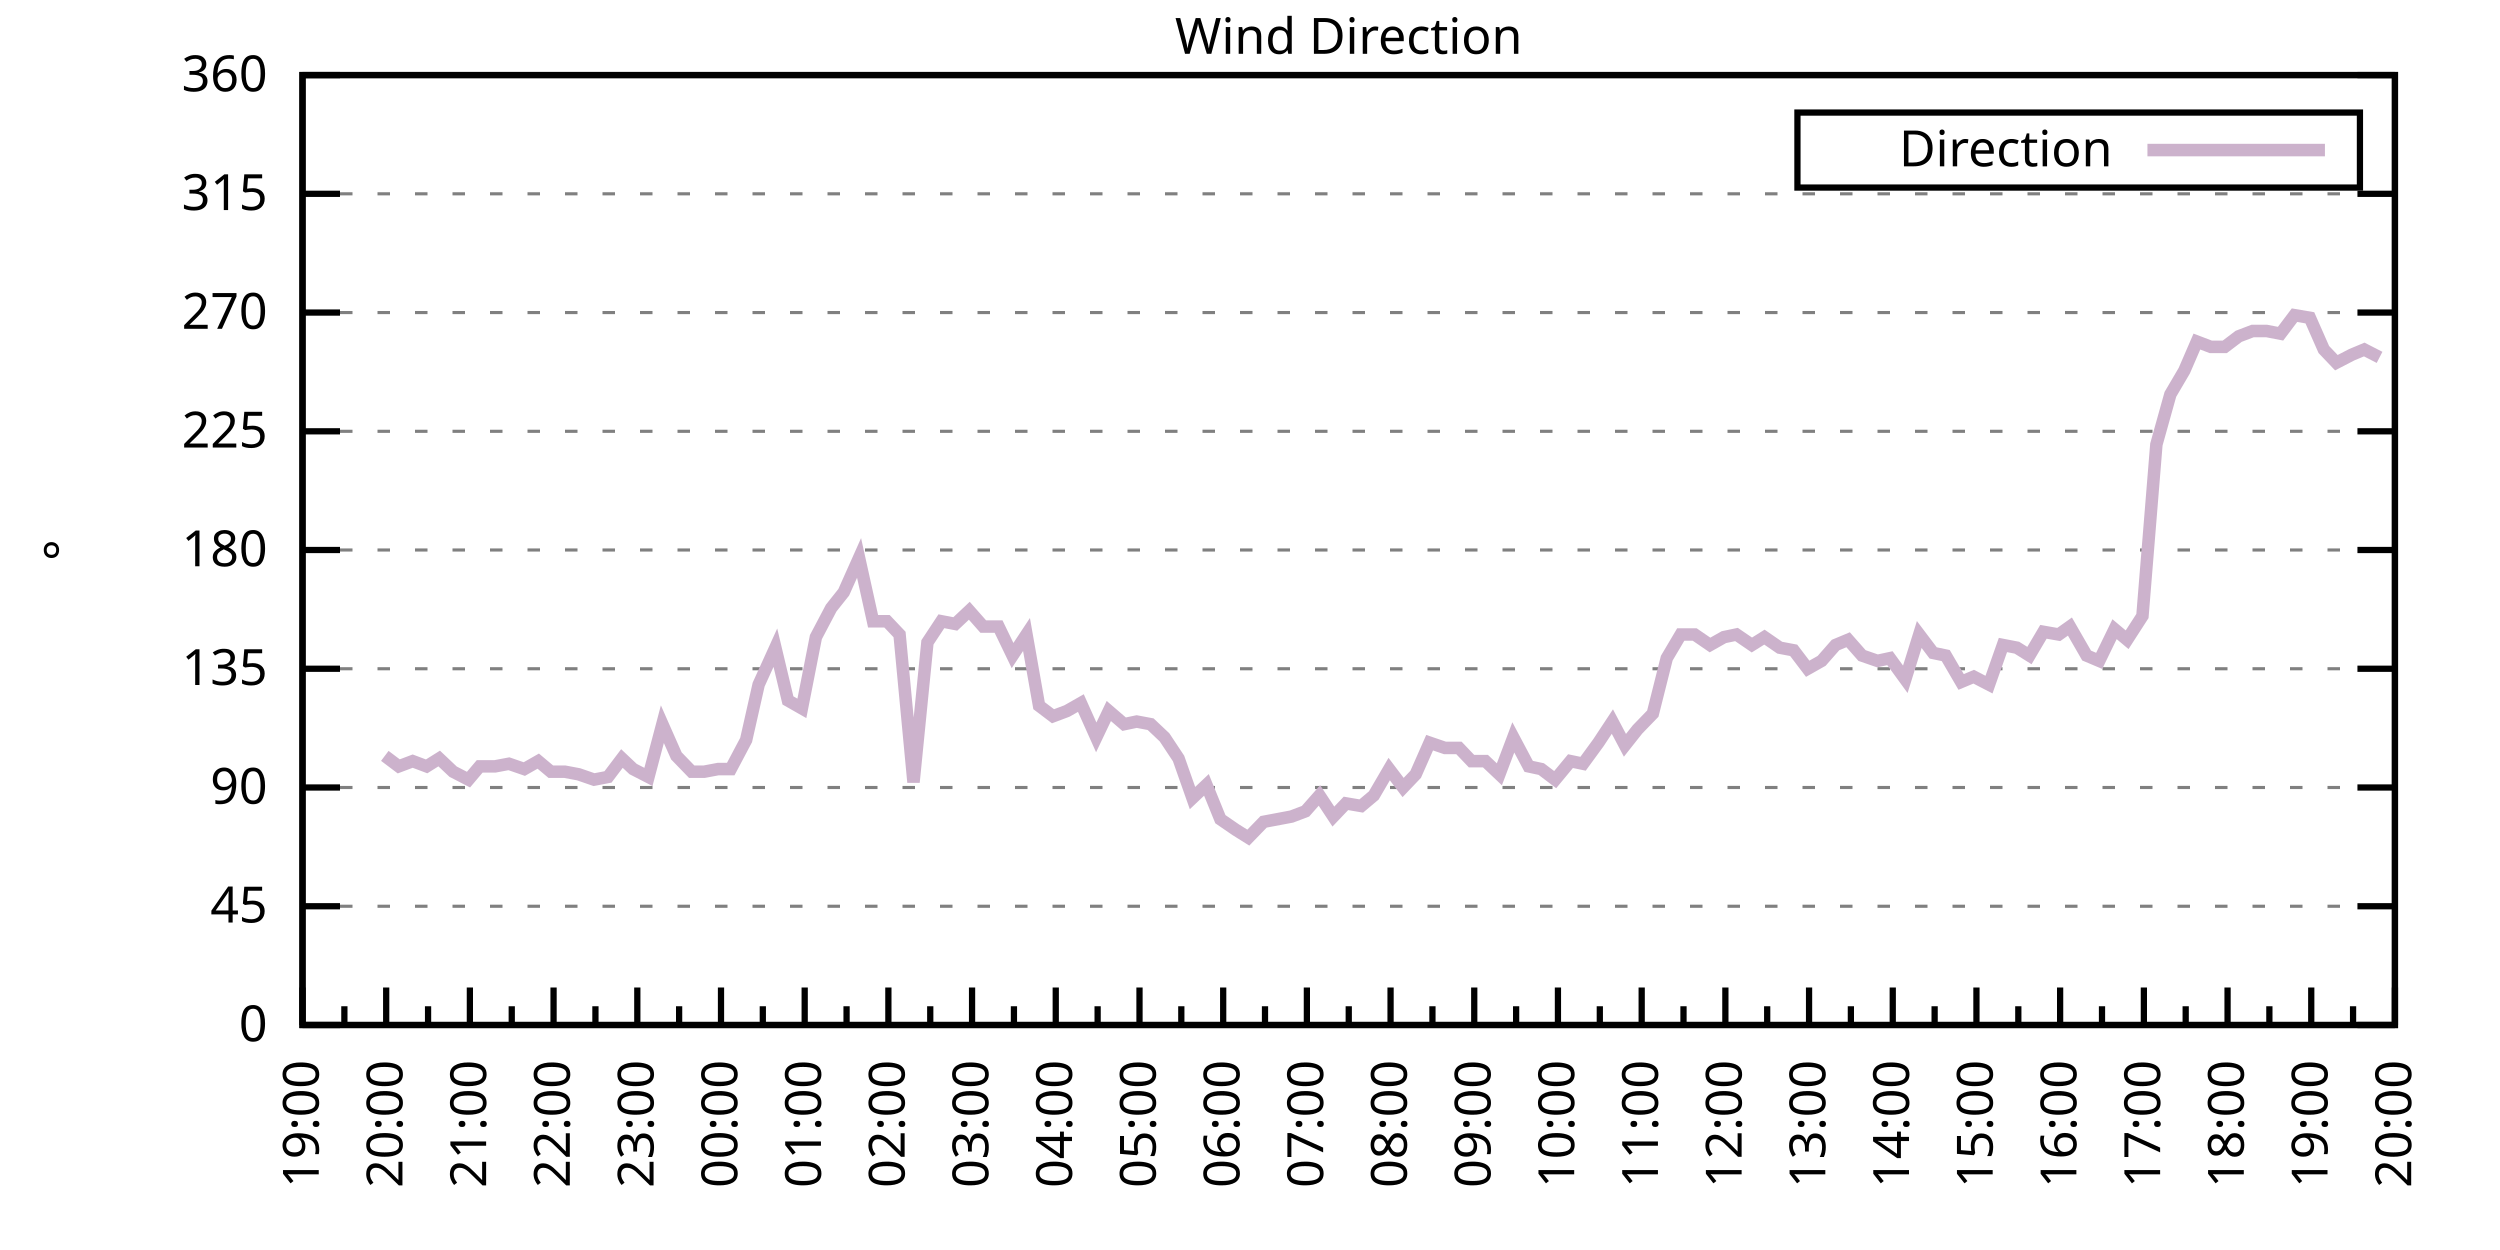
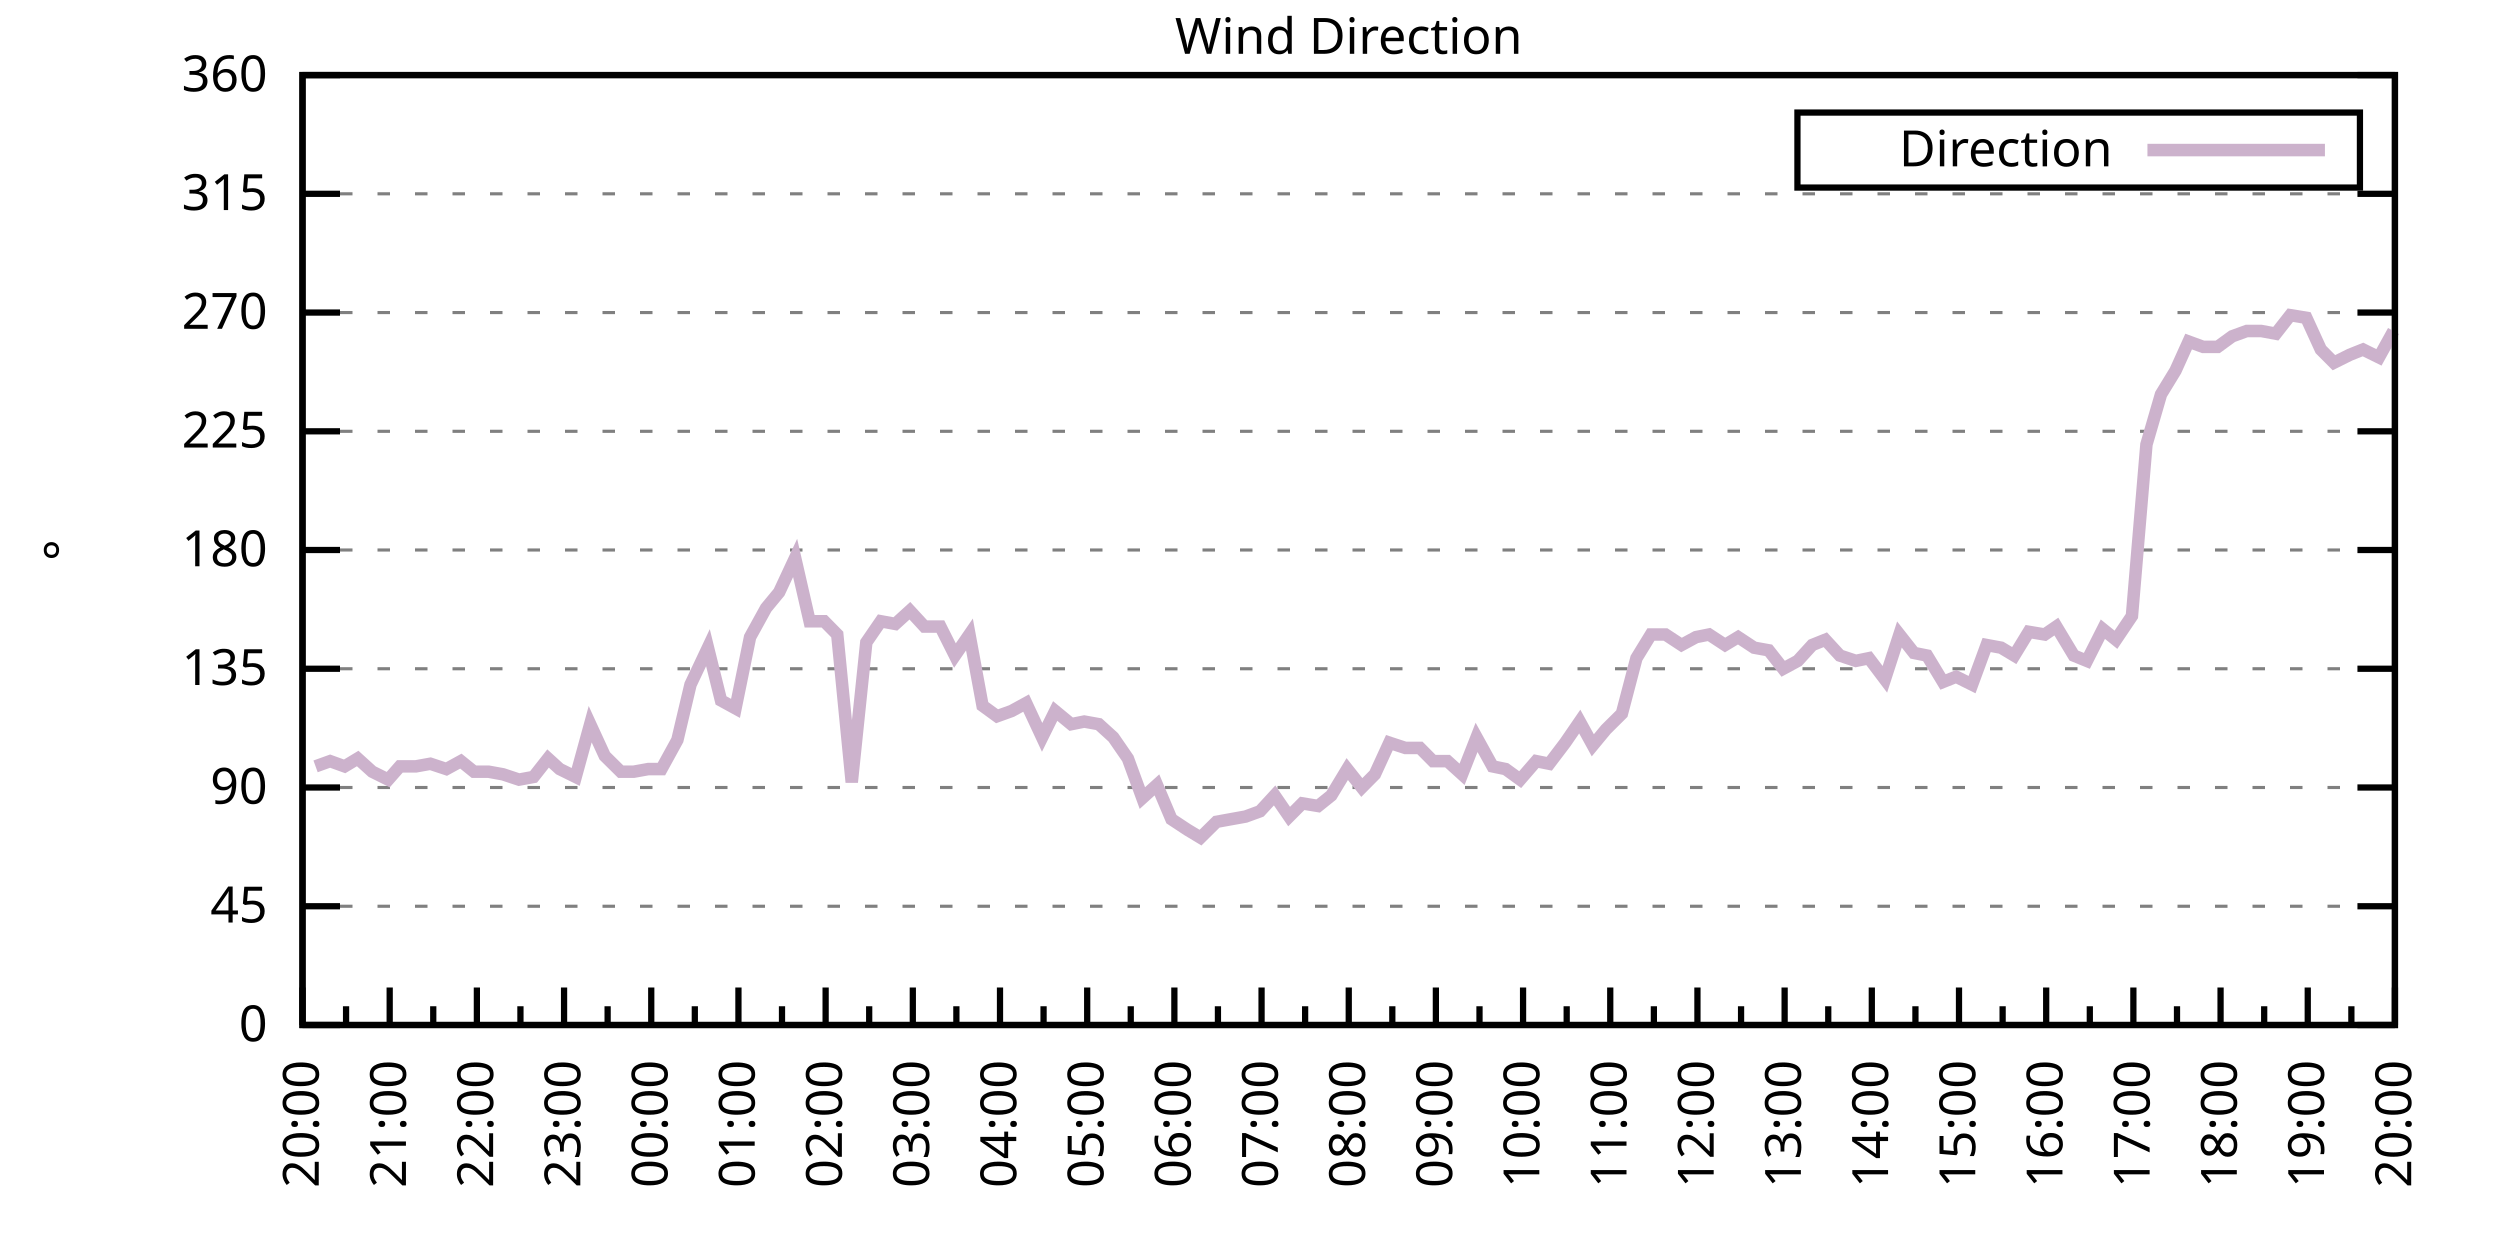
<svg xmlns="http://www.w3.org/2000/svg" xmlns:xlink="http://www.w3.org/1999/xlink" width="400" height="200" viewBox="0 0 400 200">
  <g id="gnuplot_canvas">
    <rect x="0" y="0" width="400" height="200" fill="none" />
    <defs>
      <circle id="gpDot" r="0.5" stroke-width="0.5" stroke="currentColor" />
      <path id="gpPt0" stroke-width="0.333" stroke="currentColor" d="M-1,0 h2 M0,-1 v2" />
      <path id="gpPt1" stroke-width="0.333" stroke="currentColor" d="M-1,-1 L1,1 M1,-1 L-1,1" />
      <path id="gpPt2" stroke-width="0.333" stroke="currentColor" d="M-1,0 L1,0 M0,-1 L0,1 M-1,-1 L1,1 M-1,1 L1,-1" />
      <rect id="gpPt3" stroke-width="0.333" stroke="currentColor" x="-1" y="-1" width="2" height="2" />
      <rect id="gpPt4" stroke-width="0.333" stroke="currentColor" fill="currentColor" x="-1" y="-1" width="2" height="2" />
      <circle id="gpPt5" stroke-width="0.333" stroke="currentColor" cx="0" cy="0" r="1" />
      <use xlink:href="#gpPt5" id="gpPt6" fill="currentColor" stroke="none" />
      <path id="gpPt7" stroke-width="0.333" stroke="currentColor" d="M0,-1.33 L-1.33,0.67 L1.33,0.67 z" />
      <use xlink:href="#gpPt7" id="gpPt8" fill="currentColor" stroke="none" />
      <use xlink:href="#gpPt7" id="gpPt9" stroke="currentColor" transform="rotate(180)" />
      <use xlink:href="#gpPt9" id="gpPt10" fill="currentColor" stroke="none" />
      <use xlink:href="#gpPt3" id="gpPt11" stroke="currentColor" transform="rotate(45)" />
      <use xlink:href="#gpPt11" id="gpPt12" fill="currentColor" stroke="none" />
      <path id="gpPt13" stroke-width="0.333" stroke="currentColor" d="M0,1.330 L1.265,0.411 L0.782,-1.067 L-0.782,-1.076 L-1.265,0.411 z" />
      <use xlink:href="#gpPt13" id="gpPt14" fill="currentColor" stroke="none" />
      <filter id="textbox" filterUnits="objectBoundingBox" x="0" y="0" height="1" width="1">
        <feFlood flood-color="white" flood-opacity="1" result="bgnd" />
        <feComposite in="SourceGraphic" in2="bgnd" operator="atop" />
      </filter>
      <filter id="greybox" filterUnits="objectBoundingBox" x="0" y="0" height="1" width="1">
        <feFlood flood-color="lightgrey" flood-opacity="1" result="grey" />
        <feComposite in="SourceGraphic" in2="grey" operator="atop" />
      </filter>
    </defs>
    <g fill="none" color="white" stroke="currentColor" stroke-width="1.00" stroke-linecap="butt" stroke-linejoin="miter">
</g>
    <g fill="none" color="black" stroke="currentColor" stroke-width="1.00" stroke-linecap="butt" stroke-linejoin="miter">
      <g stroke="none" shape-rendering="crispEdges">
        <polygon fill="rgb(255, 255, 255)" points="48.40,164.00 383.18,164.00 383.18,12.02 48.40,12.02 " />
      </g>
    </g>
    <g fill="none" color="black" stroke="currentColor" stroke-width="1.00" stroke-linecap="butt" stroke-linejoin="miter">
</g>
    <g fill="none" color="black" stroke="black" stroke-width="0.50" stroke-linecap="butt" stroke-linejoin="miter">
</g>
    <g fill="none" color="gray" stroke="currentColor" stroke-width="0.50" stroke-linecap="butt" stroke-linejoin="miter">
      <path stroke="gray" stroke-dasharray="2,4" class="gridline" d="M48.40,164.00 L383.19,164.00  " />
    </g>
    <g fill="none" color="gray" stroke="gray" stroke-width="1.00" stroke-linecap="butt" stroke-linejoin="miter">
</g>
    <g fill="none" color="black" stroke="currentColor" stroke-width="1.00" stroke-linecap="butt" stroke-linejoin="miter">
      <path stroke="black" d="M48.40,164.00 L54.40,164.00 M383.19,164.00 L377.19,164.00  " />
      <g transform="translate(42.80,166.60)" stroke="none" fill="black" font-family="Sans" font-size="8.00" text-anchor="end">
        <text>
          <tspan font-family="Sans"> 0</tspan>
        </text>
      </g>
    </g>
    <g fill="none" color="black" stroke="currentColor" stroke-width="1.00" stroke-linecap="butt" stroke-linejoin="miter">
</g>
    <g fill="none" color="black" stroke="black" stroke-width="0.50" stroke-linecap="butt" stroke-linejoin="miter">
</g>
    <g fill="none" color="gray" stroke="currentColor" stroke-width="0.50" stroke-linecap="butt" stroke-linejoin="miter">
      <path stroke="gray" stroke-dasharray="2,4" class="gridline" d="M48.40,145.00 L383.19,145.00  " />
    </g>
    <g fill="none" color="gray" stroke="gray" stroke-width="1.00" stroke-linecap="butt" stroke-linejoin="miter">
</g>
    <g fill="none" color="black" stroke="currentColor" stroke-width="1.00" stroke-linecap="butt" stroke-linejoin="miter">
      <path stroke="black" d="M48.40,145.00 L54.40,145.00 M383.19,145.00 L377.19,145.00  " />
      <g transform="translate(42.80,147.60)" stroke="none" fill="black" font-family="Sans" font-size="8.00" text-anchor="end">
        <text>
          <tspan font-family="Sans"> 45</tspan>
        </text>
      </g>
    </g>
    <g fill="none" color="black" stroke="currentColor" stroke-width="1.00" stroke-linecap="butt" stroke-linejoin="miter">
</g>
    <g fill="none" color="black" stroke="black" stroke-width="0.50" stroke-linecap="butt" stroke-linejoin="miter">
</g>
    <g fill="none" color="gray" stroke="currentColor" stroke-width="0.50" stroke-linecap="butt" stroke-linejoin="miter">
      <path stroke="gray" stroke-dasharray="2,4" class="gridline" d="M48.40,126.00 L383.19,126.00  " />
    </g>
    <g fill="none" color="gray" stroke="gray" stroke-width="1.00" stroke-linecap="butt" stroke-linejoin="miter">
</g>
    <g fill="none" color="black" stroke="currentColor" stroke-width="1.00" stroke-linecap="butt" stroke-linejoin="miter">
      <path stroke="black" d="M48.40,126.00 L54.40,126.00 M383.19,126.00 L377.19,126.00  " />
      <g transform="translate(42.80,128.60)" stroke="none" fill="black" font-family="Sans" font-size="8.00" text-anchor="end">
        <text>
          <tspan font-family="Sans"> 90</tspan>
        </text>
      </g>
    </g>
    <g fill="none" color="black" stroke="currentColor" stroke-width="1.00" stroke-linecap="butt" stroke-linejoin="miter">
</g>
    <g fill="none" color="black" stroke="black" stroke-width="0.50" stroke-linecap="butt" stroke-linejoin="miter">
</g>
    <g fill="none" color="gray" stroke="currentColor" stroke-width="0.50" stroke-linecap="butt" stroke-linejoin="miter">
      <path stroke="gray" stroke-dasharray="2,4" class="gridline" d="M48.40,107.00 L383.19,107.00  " />
    </g>
    <g fill="none" color="gray" stroke="gray" stroke-width="1.00" stroke-linecap="butt" stroke-linejoin="miter">
</g>
    <g fill="none" color="black" stroke="currentColor" stroke-width="1.00" stroke-linecap="butt" stroke-linejoin="miter">
      <path stroke="black" d="M48.40,107.00 L54.40,107.00 M383.19,107.00 L377.19,107.00  " />
      <g transform="translate(42.80,109.60)" stroke="none" fill="black" font-family="Sans" font-size="8.00" text-anchor="end">
        <text>
          <tspan font-family="Sans"> 135</tspan>
        </text>
      </g>
    </g>
    <g fill="none" color="black" stroke="currentColor" stroke-width="1.00" stroke-linecap="butt" stroke-linejoin="miter">
</g>
    <g fill="none" color="black" stroke="black" stroke-width="0.50" stroke-linecap="butt" stroke-linejoin="miter">
</g>
    <g fill="none" color="gray" stroke="currentColor" stroke-width="0.50" stroke-linecap="butt" stroke-linejoin="miter">
      <path stroke="gray" stroke-dasharray="2,4" class="gridline" d="M48.40,88.00 L383.19,88.00  " />
    </g>
    <g fill="none" color="gray" stroke="gray" stroke-width="1.00" stroke-linecap="butt" stroke-linejoin="miter">
</g>
    <g fill="none" color="black" stroke="currentColor" stroke-width="1.00" stroke-linecap="butt" stroke-linejoin="miter">
      <path stroke="black" d="M48.40,88.00 L54.40,88.00 M383.19,88.00 L377.19,88.00  " />
      <g transform="translate(42.80,90.60)" stroke="none" fill="black" font-family="Sans" font-size="8.00" text-anchor="end">
        <text>
          <tspan font-family="Sans"> 180</tspan>
        </text>
      </g>
    </g>
    <g fill="none" color="black" stroke="currentColor" stroke-width="1.00" stroke-linecap="butt" stroke-linejoin="miter">
</g>
    <g fill="none" color="black" stroke="black" stroke-width="0.50" stroke-linecap="butt" stroke-linejoin="miter">
</g>
    <g fill="none" color="gray" stroke="currentColor" stroke-width="0.50" stroke-linecap="butt" stroke-linejoin="miter">
      <path stroke="gray" stroke-dasharray="2,4" class="gridline" d="M48.40,69.01 L383.19,69.01  " />
    </g>
    <g fill="none" color="gray" stroke="gray" stroke-width="1.00" stroke-linecap="butt" stroke-linejoin="miter">
</g>
    <g fill="none" color="black" stroke="currentColor" stroke-width="1.00" stroke-linecap="butt" stroke-linejoin="miter">
      <path stroke="black" d="M48.40,69.01 L54.40,69.01 M383.19,69.01 L377.19,69.01  " />
      <g transform="translate(42.80,71.61)" stroke="none" fill="black" font-family="Sans" font-size="8.00" text-anchor="end">
        <text>
          <tspan font-family="Sans"> 225</tspan>
        </text>
      </g>
    </g>
    <g fill="none" color="black" stroke="currentColor" stroke-width="1.00" stroke-linecap="butt" stroke-linejoin="miter">
</g>
    <g fill="none" color="black" stroke="black" stroke-width="0.50" stroke-linecap="butt" stroke-linejoin="miter">
</g>
    <g fill="none" color="gray" stroke="currentColor" stroke-width="0.50" stroke-linecap="butt" stroke-linejoin="miter">
      <path stroke="gray" stroke-dasharray="2,4" class="gridline" d="M48.40,50.01 L383.19,50.01  " />
    </g>
    <g fill="none" color="gray" stroke="gray" stroke-width="1.00" stroke-linecap="butt" stroke-linejoin="miter">
</g>
    <g fill="none" color="black" stroke="currentColor" stroke-width="1.00" stroke-linecap="butt" stroke-linejoin="miter">
      <path stroke="black" d="M48.40,50.01 L54.40,50.01 M383.19,50.01 L377.19,50.01  " />
      <g transform="translate(42.80,52.61)" stroke="none" fill="black" font-family="Sans" font-size="8.00" text-anchor="end">
        <text>
          <tspan font-family="Sans"> 270</tspan>
        </text>
      </g>
    </g>
    <g fill="none" color="black" stroke="currentColor" stroke-width="1.00" stroke-linecap="butt" stroke-linejoin="miter">
</g>
    <g fill="none" color="black" stroke="black" stroke-width="0.50" stroke-linecap="butt" stroke-linejoin="miter">
</g>
    <g fill="none" color="gray" stroke="currentColor" stroke-width="0.50" stroke-linecap="butt" stroke-linejoin="miter">
      <path stroke="gray" stroke-dasharray="2,4" class="gridline" d="M48.40,31.01 L383.19,31.01  " />
    </g>
    <g fill="none" color="gray" stroke="gray" stroke-width="1.00" stroke-linecap="butt" stroke-linejoin="miter">
</g>
    <g fill="none" color="black" stroke="currentColor" stroke-width="1.00" stroke-linecap="butt" stroke-linejoin="miter">
      <path stroke="black" d="M48.40,31.01 L54.40,31.01 M383.19,31.01 L377.19,31.01  " />
      <g transform="translate(42.80,33.61)" stroke="none" fill="black" font-family="Sans" font-size="8.00" text-anchor="end">
        <text>
          <tspan font-family="Sans"> 315</tspan>
        </text>
      </g>
    </g>
    <g fill="none" color="black" stroke="currentColor" stroke-width="1.00" stroke-linecap="butt" stroke-linejoin="miter">
</g>
    <g fill="none" color="black" stroke="black" stroke-width="0.50" stroke-linecap="butt" stroke-linejoin="miter">
</g>
    <g fill="none" color="gray" stroke="currentColor" stroke-width="0.50" stroke-linecap="butt" stroke-linejoin="miter">
      <path stroke="gray" stroke-dasharray="2,4" class="gridline" d="M48.40,12.01 L383.19,12.01  " />
    </g>
    <g fill="none" color="gray" stroke="gray" stroke-width="1.00" stroke-linecap="butt" stroke-linejoin="miter">
</g>
    <g fill="none" color="black" stroke="currentColor" stroke-width="1.00" stroke-linecap="butt" stroke-linejoin="miter">
      <path stroke="black" d="M48.40,12.01 L54.40,12.01 M383.19,12.01 L377.19,12.01  " />
      <g transform="translate(42.80,14.61)" stroke="none" fill="black" font-family="Sans" font-size="8.00" text-anchor="end">
        <text>
          <tspan font-family="Sans"> 360</tspan>
        </text>
      </g>
    </g>
    <g fill="none" color="black" stroke="currentColor" stroke-width="1.00" stroke-linecap="butt" stroke-linejoin="miter">
      <path stroke="black" d="M48.40,164.00 L48.40,158.00  " />
      <g transform="translate(51.00,169.60) rotate(270)" stroke="none" fill="black" font-family="Sans" font-size="8.00" text-anchor="end">
        <text>
+           <tspan font-family="Sans">20:00</tspan>
+         </text>
+       </g>
+     </g>
+     <g fill="none" color="black" stroke="currentColor" stroke-width="1.00" stroke-linecap="butt" stroke-linejoin="miter">
+       <path stroke="black" d="M55.37,164.00 L55.37,161.00 M62.35,164.00 L62.35,158.00  " />
+       <g transform="translate(64.95,169.60) rotate(270)" stroke="none" fill="black" font-family="Sans" font-size="8.00" text-anchor="end">
+         <text>
+           <tspan font-family="Sans">21:00</tspan>
+         </text>
+       </g>
+     </g>
+     <g fill="none" color="black" stroke="currentColor" stroke-width="1.00" stroke-linecap="butt" stroke-linejoin="miter">
+       <path stroke="black" d="M69.32,164.00 L69.32,161.00 M76.30,164.00 L76.30,158.00  " />
+       <g transform="translate(78.90,169.60) rotate(270)" stroke="none" fill="black" font-family="Sans" font-size="8.00" text-anchor="end">
+         <text>
+           <tspan font-family="Sans">22:00</tspan>
+         </text>
+       </g>
+     </g>
+     <g fill="none" color="black" stroke="currentColor" stroke-width="1.00" stroke-linecap="butt" stroke-linejoin="miter">
+       <path stroke="black" d="M83.27,164.00 L83.27,161.00 M90.25,164.00 L90.25,158.00  " />
+       <g transform="translate(92.85,169.60) rotate(270)" stroke="none" fill="black" font-family="Sans" font-size="8.00" text-anchor="end">
+         <text>
+           <tspan font-family="Sans">23:00</tspan>
+         </text>
+       </g>
+     </g>
+     <g fill="none" color="black" stroke="currentColor" stroke-width="1.00" stroke-linecap="butt" stroke-linejoin="miter">
+       <path stroke="black" d="M97.22,164.00 L97.22,161.00 M104.20,164.00 L104.20,158.00  " />
+       <g transform="translate(106.80,169.60) rotate(270)" stroke="none" fill="black" font-family="Sans" font-size="8.00" text-anchor="end">
+         <text>
+           <tspan font-family="Sans">00:00</tspan>
+         </text>
+       </g>
+     </g>
+     <g fill="none" color="black" stroke="currentColor" stroke-width="1.00" stroke-linecap="butt" stroke-linejoin="miter">
+       <path stroke="black" d="M111.17,164.00 L111.17,161.00 M118.15,164.00 L118.15,158.00  " />
+       <g transform="translate(120.75,169.60) rotate(270)" stroke="none" fill="black" font-family="Sans" font-size="8.00" text-anchor="end">
+         <text>
+           <tspan font-family="Sans">01:00</tspan>
+         </text>
+       </g>
+     </g>
+     <g fill="none" color="black" stroke="currentColor" stroke-width="1.00" stroke-linecap="butt" stroke-linejoin="miter">
+       <path stroke="black" d="M125.12,164.00 L125.12,161.00 M132.10,164.00 L132.10,158.00  " />
+       <g transform="translate(134.70,169.60) rotate(270)" stroke="none" fill="black" font-family="Sans" font-size="8.00" text-anchor="end">
+         <text>
+           <tspan font-family="Sans">02:00</tspan>
+         </text>
+       </g>
+     </g>
+     <g fill="none" color="black" stroke="currentColor" stroke-width="1.00" stroke-linecap="butt" stroke-linejoin="miter">
+       <path stroke="black" d="M139.07,164.00 L139.07,161.00 M146.05,164.00 L146.05,158.00  " />
+       <g transform="translate(148.65,169.60) rotate(270)" stroke="none" fill="black" font-family="Sans" font-size="8.00" text-anchor="end">
+         <text>
+           <tspan font-family="Sans">03:00</tspan>
+         </text>
+       </g>
+     </g>
+     <g fill="none" color="black" stroke="currentColor" stroke-width="1.00" stroke-linecap="butt" stroke-linejoin="miter">
+       <path stroke="black" d="M153.02,164.00 L153.02,161.00 M160.00,164.00 L160.00,158.00  " />
+       <g transform="translate(162.60,169.60) rotate(270)" stroke="none" fill="black" font-family="Sans" font-size="8.00" text-anchor="end">
+         <text>
+           <tspan font-family="Sans">04:00</tspan>
+         </text>
+       </g>
+     </g>
+     <g fill="none" color="black" stroke="currentColor" stroke-width="1.00" stroke-linecap="butt" stroke-linejoin="miter">
+       <path stroke="black" d="M166.97,164.00 L166.97,161.00 M173.95,164.00 L173.95,158.00  " />
+       <g transform="translate(176.55,169.60) rotate(270)" stroke="none" fill="black" font-family="Sans" font-size="8.00" text-anchor="end">
+         <text>
+           <tspan font-family="Sans">05:00</tspan>
+         </text>
+       </g>
+     </g>
+     <g fill="none" color="black" stroke="currentColor" stroke-width="1.00" stroke-linecap="butt" stroke-linejoin="miter">
+       <path stroke="black" d="M180.92,164.00 L180.92,161.00 M187.90,164.00 L187.90,158.00  " />
+       <g transform="translate(190.50,169.60) rotate(270)" stroke="none" fill="black" font-family="Sans" font-size="8.00" text-anchor="end">
+         <text>
+           <tspan font-family="Sans">06:00</tspan>
+         </text>
+       </g>
+     </g>
+     <g fill="none" color="black" stroke="currentColor" stroke-width="1.00" stroke-linecap="butt" stroke-linejoin="miter">
+       <path stroke="black" d="M194.87,164.00 L194.87,161.00 M201.85,164.00 L201.85,158.00  " />
+       <g transform="translate(204.45,169.60) rotate(270)" stroke="none" fill="black" font-family="Sans" font-size="8.00" text-anchor="end">
+         <text>
+           <tspan font-family="Sans">07:00</tspan>
+         </text>
+       </g>
+     </g>
+     <g fill="none" color="black" stroke="currentColor" stroke-width="1.00" stroke-linecap="butt" stroke-linejoin="miter">
+       <path stroke="black" d="M208.82,164.00 L208.82,161.00 M215.80,164.00 L215.80,158.00  " />
+       <g transform="translate(218.40,169.60) rotate(270)" stroke="none" fill="black" font-family="Sans" font-size="8.00" text-anchor="end">
+         <text>
+           <tspan font-family="Sans">08:00</tspan>
+         </text>
+       </g>
+     </g>
+     <g fill="none" color="black" stroke="currentColor" stroke-width="1.00" stroke-linecap="butt" stroke-linejoin="miter">
+       <path stroke="black" d="M222.77,164.00 L222.77,161.00 M229.74,164.00 L229.74,158.00  " />
+       <g transform="translate(232.34,169.60) rotate(270)" stroke="none" fill="black" font-family="Sans" font-size="8.00" text-anchor="end">
+         <text>
+           <tspan font-family="Sans">09:00</tspan>
+         </text>
+       </g>
+     </g>
+     <g fill="none" color="black" stroke="currentColor" stroke-width="1.00" stroke-linecap="butt" stroke-linejoin="miter">
+       <path stroke="black" d="M236.72,164.00 L236.72,161.00 M243.69,164.00 L243.69,158.00  " />
+       <g transform="translate(246.29,169.60) rotate(270)" stroke="none" fill="black" font-family="Sans" font-size="8.00" text-anchor="end">
+         <text>
+           <tspan font-family="Sans">10:00</tspan>
+         </text>
+       </g>
+     </g>
+     <g fill="none" color="black" stroke="currentColor" stroke-width="1.00" stroke-linecap="butt" stroke-linejoin="miter">
+       <path stroke="black" d="M250.67,164.00 L250.67,161.00 M257.64,164.00 L257.64,158.00  " />
+       <g transform="translate(260.24,169.60) rotate(270)" stroke="none" fill="black" font-family="Sans" font-size="8.00" text-anchor="end">
+         <text>
+           <tspan font-family="Sans">11:00</tspan>
+         </text>
+       </g>
+     </g>
+     <g fill="none" color="black" stroke="currentColor" stroke-width="1.00" stroke-linecap="butt" stroke-linejoin="miter">
+       <path stroke="black" d="M264.62,164.00 L264.62,161.00 M271.59,164.00 L271.59,158.00  " />
+       <g transform="translate(274.19,169.60) rotate(270)" stroke="none" fill="black" font-family="Sans" font-size="8.00" text-anchor="end">
+         <text>
+           <tspan font-family="Sans">12:00</tspan>
+         </text>
+       </g>
+     </g>
+     <g fill="none" color="black" stroke="currentColor" stroke-width="1.00" stroke-linecap="butt" stroke-linejoin="miter">
+       <path stroke="black" d="M278.57,164.00 L278.57,161.00 M285.54,164.00 L285.54,158.00  " />
+       <g transform="translate(288.14,169.60) rotate(270)" stroke="none" fill="black" font-family="Sans" font-size="8.00" text-anchor="end">
+         <text>
+           <tspan font-family="Sans">13:00</tspan>
+         </text>
+       </g>
+     </g>
+     <g fill="none" color="black" stroke="currentColor" stroke-width="1.00" stroke-linecap="butt" stroke-linejoin="miter">
+       <path stroke="black" d="M292.52,164.00 L292.52,161.00 M299.49,164.00 L299.49,158.00  " />
+       <g transform="translate(302.09,169.60) rotate(270)" stroke="none" fill="black" font-family="Sans" font-size="8.00" text-anchor="end">
+         <text>
+           <tspan font-family="Sans">14:00</tspan>
+         </text>
+       </g>
+     </g>
+     <g fill="none" color="black" stroke="currentColor" stroke-width="1.00" stroke-linecap="butt" stroke-linejoin="miter">
+       <path stroke="black" d="M306.47,164.00 L306.47,161.00 M313.44,164.00 L313.44,158.00  " />
+       <g transform="translate(316.04,169.60) rotate(270)" stroke="none" fill="black" font-family="Sans" font-size="8.00" text-anchor="end">
+         <text>
+           <tspan font-family="Sans">15:00</tspan>
+         </text>
+       </g>
+     </g>
+     <g fill="none" color="black" stroke="currentColor" stroke-width="1.00" stroke-linecap="butt" stroke-linejoin="miter">
+       <path stroke="black" d="M320.42,164.00 L320.42,161.00 M327.39,164.00 L327.39,158.00  " />
+       <g transform="translate(329.99,169.60) rotate(270)" stroke="none" fill="black" font-family="Sans" font-size="8.00" text-anchor="end">
+         <text>
+           <tspan font-family="Sans">16:00</tspan>
+         </text>
+       </g>
+     </g>
+     <g fill="none" color="black" stroke="currentColor" stroke-width="1.00" stroke-linecap="butt" stroke-linejoin="miter">
+       <path stroke="black" d="M334.37,164.00 L334.37,161.00 M341.34,164.00 L341.34,158.00  " />
+       <g transform="translate(343.94,169.60) rotate(270)" stroke="none" fill="black" font-family="Sans" font-size="8.00" text-anchor="end">
+         <text>
+           <tspan font-family="Sans">17:00</tspan>
+         </text>
+       </g>
+     </g>
+     <g fill="none" color="black" stroke="currentColor" stroke-width="1.00" stroke-linecap="butt" stroke-linejoin="miter">
+       <path stroke="black" d="M348.32,164.00 L348.32,161.00 M355.29,164.00 L355.29,158.00  " />
+       <g transform="translate(357.89,169.60) rotate(270)" stroke="none" fill="black" font-family="Sans" font-size="8.00" text-anchor="end">
+         <text>
+           <tspan font-family="Sans">18:00</tspan>
+         </text>
+       </g>
+     </g>
+     <g fill="none" color="black" stroke="currentColor" stroke-width="1.00" stroke-linecap="butt" stroke-linejoin="miter">
+       <path stroke="black" d="M362.27,164.00 L362.27,161.00 M369.24,164.00 L369.24,158.00  " />
+       <g transform="translate(371.84,169.60) rotate(270)" stroke="none" fill="black" font-family="Sans" font-size="8.00" text-anchor="end">
+         <text>
          <tspan font-family="Sans">19:00</tspan>
        </text>
      </g>
    </g>
    <g fill="none" color="black" stroke="currentColor" stroke-width="1.00" stroke-linecap="butt" stroke-linejoin="miter">
-       <path stroke="black" d="M55.10,164.00 L55.10,161.00 M61.79,164.00 L61.79,158.00  " />
-       <g transform="translate(64.39,169.60) rotate(270)" stroke="none" fill="black" font-family="Sans" font-size="8.00" text-anchor="end">
-         <text>
-           <tspan font-family="Sans">20:00</tspan>
-         </text>
-       </g>
-     </g>
-     <g fill="none" color="black" stroke="currentColor" stroke-width="1.00" stroke-linecap="butt" stroke-linejoin="miter">
-       <path stroke="black" d="M68.49,164.00 L68.49,161.00 M75.18,164.00 L75.18,158.00  " />
-       <g transform="translate(77.78,169.60) rotate(270)" stroke="none" fill="black" font-family="Sans" font-size="8.00" text-anchor="end">
-         <text>
-           <tspan font-family="Sans">21:00</tspan>
-         </text>
-       </g>
-     </g>
-     <g fill="none" color="black" stroke="currentColor" stroke-width="1.00" stroke-linecap="butt" stroke-linejoin="miter">
-       <path stroke="black" d="M81.88,164.00 L81.88,161.00 M88.57,164.00 L88.57,158.00  " />
-       <g transform="translate(91.17,169.60) rotate(270)" stroke="none" fill="black" font-family="Sans" font-size="8.00" text-anchor="end">
-         <text>
-           <tspan font-family="Sans">22:00</tspan>
-         </text>
-       </g>
-     </g>
-     <g fill="none" color="black" stroke="currentColor" stroke-width="1.00" stroke-linecap="butt" stroke-linejoin="miter">
-       <path stroke="black" d="M95.27,164.00 L95.27,161.00 M101.97,164.00 L101.97,158.00  " />
-       <g transform="translate(104.57,169.60) rotate(270)" stroke="none" fill="black" font-family="Sans" font-size="8.00" text-anchor="end">
-         <text>
-           <tspan font-family="Sans">23:00</tspan>
-         </text>
-       </g>
-     </g>
-     <g fill="none" color="black" stroke="currentColor" stroke-width="1.00" stroke-linecap="butt" stroke-linejoin="miter">
-       <path stroke="black" d="M108.66,164.00 L108.66,161.00 M115.36,164.00 L115.36,158.00  " />
-       <g transform="translate(117.96,169.60) rotate(270)" stroke="none" fill="black" font-family="Sans" font-size="8.00" text-anchor="end">
-         <text>
-           <tspan font-family="Sans">00:00</tspan>
-         </text>
-       </g>
-     </g>
-     <g fill="none" color="black" stroke="currentColor" stroke-width="1.00" stroke-linecap="butt" stroke-linejoin="miter">
-       <path stroke="black" d="M122.05,164.00 L122.05,161.00 M128.75,164.00 L128.75,158.00  " />
-       <g transform="translate(131.35,169.60) rotate(270)" stroke="none" fill="black" font-family="Sans" font-size="8.00" text-anchor="end">
-         <text>
-           <tspan font-family="Sans">01:00</tspan>
-         </text>
-       </g>
-     </g>
-     <g fill="none" color="black" stroke="currentColor" stroke-width="1.00" stroke-linecap="butt" stroke-linejoin="miter">
-       <path stroke="black" d="M135.45,164.00 L135.45,161.00 M142.14,164.00 L142.14,158.00  " />
-       <g transform="translate(144.74,169.60) rotate(270)" stroke="none" fill="black" font-family="Sans" font-size="8.00" text-anchor="end">
-         <text>
-           <tspan font-family="Sans">02:00</tspan>
-         </text>
-       </g>
-     </g>
-     <g fill="none" color="black" stroke="currentColor" stroke-width="1.00" stroke-linecap="butt" stroke-linejoin="miter">
-       <path stroke="black" d="M148.84,164.00 L148.84,161.00 M155.53,164.00 L155.53,158.00  " />
-       <g transform="translate(158.13,169.60) rotate(270)" stroke="none" fill="black" font-family="Sans" font-size="8.00" text-anchor="end">
-         <text>
-           <tspan font-family="Sans">03:00</tspan>
-         </text>
-       </g>
-     </g>
-     <g fill="none" color="black" stroke="currentColor" stroke-width="1.00" stroke-linecap="butt" stroke-linejoin="miter">
-       <path stroke="black" d="M162.23,164.00 L162.23,161.00 M168.92,164.00 L168.92,158.00  " />
-       <g transform="translate(171.52,169.60) rotate(270)" stroke="none" fill="black" font-family="Sans" font-size="8.00" text-anchor="end">
-         <text>
-           <tspan font-family="Sans">04:00</tspan>
-         </text>
-       </g>
-     </g>
-     <g fill="none" color="black" stroke="currentColor" stroke-width="1.00" stroke-linecap="butt" stroke-linejoin="miter">
-       <path stroke="black" d="M175.62,164.00 L175.62,161.00 M182.32,164.00 L182.32,158.00  " />
-       <g transform="translate(184.92,169.60) rotate(270)" stroke="none" fill="black" font-family="Sans" font-size="8.00" text-anchor="end">
-         <text>
-           <tspan font-family="Sans">05:00</tspan>
-         </text>
-       </g>
-     </g>
-     <g fill="none" color="black" stroke="currentColor" stroke-width="1.00" stroke-linecap="butt" stroke-linejoin="miter">
-       <path stroke="black" d="M189.01,164.00 L189.01,161.00 M195.71,164.00 L195.71,158.00  " />
-       <g transform="translate(198.31,169.60) rotate(270)" stroke="none" fill="black" font-family="Sans" font-size="8.00" text-anchor="end">
-         <text>
-           <tspan font-family="Sans">06:00</tspan>
-         </text>
-       </g>
-     </g>
-     <g fill="none" color="black" stroke="currentColor" stroke-width="1.00" stroke-linecap="butt" stroke-linejoin="miter">
-       <path stroke="black" d="M202.40,164.00 L202.40,161.00 M209.10,164.00 L209.10,158.00  " />
-       <g transform="translate(211.70,169.60) rotate(270)" stroke="none" fill="black" font-family="Sans" font-size="8.00" text-anchor="end">
-         <text>
-           <tspan font-family="Sans">07:00</tspan>
-         </text>
-       </g>
-     </g>
-     <g fill="none" color="black" stroke="currentColor" stroke-width="1.00" stroke-linecap="butt" stroke-linejoin="miter">
-       <path stroke="black" d="M215.80,164.00 L215.80,161.00 M222.49,164.00 L222.49,158.00  " />
-       <g transform="translate(225.09,169.60) rotate(270)" stroke="none" fill="black" font-family="Sans" font-size="8.00" text-anchor="end">
-         <text>
-           <tspan font-family="Sans">08:00</tspan>
-         </text>
-       </g>
-     </g>
-     <g fill="none" color="black" stroke="currentColor" stroke-width="1.00" stroke-linecap="butt" stroke-linejoin="miter">
-       <path stroke="black" d="M229.19,164.00 L229.19,161.00 M235.88,164.00 L235.88,158.00  " />
-       <g transform="translate(238.48,169.60) rotate(270)" stroke="none" fill="black" font-family="Sans" font-size="8.00" text-anchor="end">
-         <text>
-           <tspan font-family="Sans">09:00</tspan>
-         </text>
-       </g>
-     </g>
-     <g fill="none" color="black" stroke="currentColor" stroke-width="1.00" stroke-linecap="butt" stroke-linejoin="miter">
-       <path stroke="black" d="M242.58,164.00 L242.58,161.00 M249.27,164.00 L249.27,158.00  " />
-       <g transform="translate(251.87,169.60) rotate(270)" stroke="none" fill="black" font-family="Sans" font-size="8.00" text-anchor="end">
-         <text>
-           <tspan font-family="Sans">10:00</tspan>
-         </text>
-       </g>
-     </g>
-     <g fill="none" color="black" stroke="currentColor" stroke-width="1.00" stroke-linecap="butt" stroke-linejoin="miter">
-       <path stroke="black" d="M255.97,164.00 L255.97,161.00 M262.67,164.00 L262.67,158.00  " />
-       <g transform="translate(265.27,169.60) rotate(270)" stroke="none" fill="black" font-family="Sans" font-size="8.00" text-anchor="end">
-         <text>
-           <tspan font-family="Sans">11:00</tspan>
-         </text>
-       </g>
-     </g>
-     <g fill="none" color="black" stroke="currentColor" stroke-width="1.00" stroke-linecap="butt" stroke-linejoin="miter">
-       <path stroke="black" d="M269.36,164.00 L269.36,161.00 M276.06,164.00 L276.06,158.00  " />
-       <g transform="translate(278.66,169.60) rotate(270)" stroke="none" fill="black" font-family="Sans" font-size="8.00" text-anchor="end">
-         <text>
-           <tspan font-family="Sans">12:00</tspan>
-         </text>
-       </g>
-     </g>
-     <g fill="none" color="black" stroke="currentColor" stroke-width="1.00" stroke-linecap="butt" stroke-linejoin="miter">
-       <path stroke="black" d="M282.75,164.00 L282.75,161.00 M289.45,164.00 L289.45,158.00  " />
-       <g transform="translate(292.05,169.60) rotate(270)" stroke="none" fill="black" font-family="Sans" font-size="8.00" text-anchor="end">
-         <text>
-           <tspan font-family="Sans">13:00</tspan>
-         </text>
-       </g>
-     </g>
-     <g fill="none" color="black" stroke="currentColor" stroke-width="1.00" stroke-linecap="butt" stroke-linejoin="miter">
-       <path stroke="black" d="M296.14,164.00 L296.14,161.00 M302.84,164.00 L302.84,158.00  " />
-       <g transform="translate(305.44,169.60) rotate(270)" stroke="none" fill="black" font-family="Sans" font-size="8.00" text-anchor="end">
-         <text>
-           <tspan font-family="Sans">14:00</tspan>
-         </text>
-       </g>
-     </g>
-     <g fill="none" color="black" stroke="currentColor" stroke-width="1.00" stroke-linecap="butt" stroke-linejoin="miter">
-       <path stroke="black" d="M309.54,164.00 L309.54,161.00 M316.23,164.00 L316.23,158.00  " />
-       <g transform="translate(318.83,169.60) rotate(270)" stroke="none" fill="black" font-family="Sans" font-size="8.00" text-anchor="end">
-         <text>
-           <tspan font-family="Sans">15:00</tspan>
-         </text>
-       </g>
-     </g>
-     <g fill="none" color="black" stroke="currentColor" stroke-width="1.00" stroke-linecap="butt" stroke-linejoin="miter">
-       <path stroke="black" d="M322.93,164.00 L322.93,161.00 M329.62,164.00 L329.62,158.00  " />
-       <g transform="translate(332.22,169.60) rotate(270)" stroke="none" fill="black" font-family="Sans" font-size="8.00" text-anchor="end">
-         <text>
-           <tspan font-family="Sans">16:00</tspan>
-         </text>
-       </g>
-     </g>
-     <g fill="none" color="black" stroke="currentColor" stroke-width="1.00" stroke-linecap="butt" stroke-linejoin="miter">
-       <path stroke="black" d="M336.32,164.00 L336.32,161.00 M343.02,164.00 L343.02,158.00  " />
-       <g transform="translate(345.62,169.60) rotate(270)" stroke="none" fill="black" font-family="Sans" font-size="8.00" text-anchor="end">
-         <text>
-           <tspan font-family="Sans">17:00</tspan>
-         </text>
-       </g>
-     </g>
-     <g fill="none" color="black" stroke="currentColor" stroke-width="1.00" stroke-linecap="butt" stroke-linejoin="miter">
-       <path stroke="black" d="M349.71,164.00 L349.71,161.00 M356.41,164.00 L356.41,158.00  " />
-       <g transform="translate(359.01,169.60) rotate(270)" stroke="none" fill="black" font-family="Sans" font-size="8.00" text-anchor="end">
-         <text>
-           <tspan font-family="Sans">18:00</tspan>
-         </text>
-       </g>
-     </g>
-     <g fill="none" color="black" stroke="currentColor" stroke-width="1.00" stroke-linecap="butt" stroke-linejoin="miter">
-       <path stroke="black" d="M363.10,164.00 L363.10,161.00 M369.80,164.00 L369.80,158.00  " />
-       <g transform="translate(372.40,169.60) rotate(270)" stroke="none" fill="black" font-family="Sans" font-size="8.00" text-anchor="end">
-         <text>
-           <tspan font-family="Sans">19:00</tspan>
-         </text>
-       </g>
-     </g>
-     <g fill="none" color="black" stroke="currentColor" stroke-width="1.00" stroke-linecap="butt" stroke-linejoin="miter">
-       <path stroke="black" d="M376.49,164.00 L376.49,161.00 M383.19,164.00 L383.19,158.00  " />
+       <path stroke="black" d="M376.22,164.00 L376.22,161.00 M383.19,164.00 L383.19,158.00  " />
      <g transform="translate(385.79,169.60) rotate(270)" stroke="none" fill="black" font-family="Sans" font-size="8.00" text-anchor="end">
        <text>
          <tspan font-family="Sans">20:00</tspan>
        </text>
      </g>
    </g>
    <g fill="none" color="black" stroke="currentColor" stroke-width="1.00" stroke-linecap="butt" stroke-linejoin="miter">
</g>
    <g fill="none" color="black" stroke="currentColor" stroke-width="1.00" stroke-linecap="butt" stroke-linejoin="miter">
      <path stroke="black" d="M48.40,12.01 L48.40,164.00 L383.19,164.00 L383.19,12.01 L48.40,12.01 Z  " />
    </g>
    <g fill="none" color="black" stroke="currentColor" stroke-width="1.00" stroke-linecap="butt" stroke-linejoin="miter">
      <g transform="translate(12.80,88.01) rotate(270)" stroke="none" fill="black" font-family="Sans" font-size="8.00" text-anchor="middle">
        <text>
          <tspan font-family="Sans">°</tspan>
        </text>
      </g>
    </g>
    <g fill="none" color="black" stroke="currentColor" stroke-width="1.00" stroke-linecap="butt" stroke-linejoin="miter">
</g>
    <g fill="none" color="black" stroke="currentColor" stroke-width="1.00" stroke-linecap="butt" stroke-linejoin="miter">
      <path stroke="black" d="M287.59,30.01 L287.59,18.01 L377.59,18.01 L377.59,30.01 L287.59,30.01 Z  " />
    </g>
    <g id="Wind_direction_plot_1">
      <g fill="none" color="white" stroke="black" stroke-width="2.00" stroke-linecap="butt" stroke-linejoin="miter">
</g>
      <g fill="none" color="black" stroke="currentColor" stroke-width="2.00" stroke-linecap="butt" stroke-linejoin="miter">
        <g transform="translate(337.99,26.61)" stroke="none" fill="black" font-family="Sans" font-size="8.00" text-anchor="end">
          <text>
            <tspan font-family="Sans">Direction</tspan>
          </text>
        </g>
      </g>
      <g fill="none" color="black" stroke="currentColor" stroke-width="2.00" stroke-linecap="butt" stroke-linejoin="miter">
-         <path stroke="rgb(204, 178, 204)" d="M343.59,24.01 L371.99,24.01 M61.57,120.94 L63.80,122.62 L66.03,121.78 L68.26,122.62 L70.27,121.36 L72.50,123.47   L74.96,124.74 L76.75,122.62 L79.20,122.62 L81.43,122.20 L83.89,123.05 L86.12,121.78 L88.13,123.47 L90.36,123.47   L92.59,123.89 L95.05,124.74 L97.28,124.31 L99.51,121.36 L101.30,123.05 L103.75,124.31 L105.98,115.87 L108.22,120.94   L110.67,123.47 L112.68,123.47 L114.91,123.05 L116.92,123.05 L119.38,118.40 L121.38,109.54 L124.06,103.63 L126.07,112.07   L128.30,113.34 L130.54,101.94 L132.99,97.29 L135.00,94.76 L137.45,89.27 L139.69,99.40 L141.92,99.40 L143.93,101.52   L146.16,125.16 L148.39,102.78 L150.62,99.40 L152.85,99.83 L155.09,97.72 L157.32,100.25 L159.77,100.25 L162.01,104.89   L164.24,101.52 L166.25,112.91 L168.48,114.60 L170.71,113.76 L172.94,112.49 L175.40,117.98 L177.41,113.76 L179.86,115.87   L181.87,115.45 L184.10,115.87 L186.33,117.98 L188.57,121.36 L190.80,127.69 L193.03,125.58 L195.26,131.07 L197.72,132.76   L199.73,134.02 L202.18,131.49 L204.41,131.07 L206.64,130.65 L208.88,129.80 L211.11,127.27 L213.34,130.65 L215.35,128.54   L217.80,128.96 L219.81,127.27 L222.27,123.05 L224.50,126.00 L226.51,123.89 L228.74,118.83 L231.20,119.67 L233.43,119.67   L235.44,121.78 L237.67,121.78 L239.90,123.89 L242.13,117.98 L244.59,122.62 L246.60,123.05 L248.83,124.74 L251.28,121.78   L253.29,122.20 L255.75,118.83 L257.98,115.45 L259.99,119.25 L262.00,116.71 L264.45,114.18 L266.68,105.31 L268.92,101.52   L271.15,101.52 L273.60,103.20 L275.83,101.94 L277.84,101.52 L280.30,103.20 L282.31,101.94 L284.76,103.63 L286.99,104.05   L289.23,107.00 L291.46,105.74 L293.69,103.20 L295.70,102.36 L297.93,104.89 L300.39,105.74 L302.39,105.31 L304.85,108.69   L307.08,101.52 L309.31,104.47 L311.32,104.89 L313.78,109.11 L315.79,108.27 L318.24,109.54 L320.47,103.20 L322.70,103.63   L324.71,104.89 L326.95,101.09 L329.40,101.52 L331.19,100.25 L333.86,104.89 L335.87,105.74 L338.33,100.67 L340.34,102.36   L342.79,98.56 L345.02,71.12 L347.26,63.10 L349.49,59.30 L351.50,54.65 L353.73,55.50 L355.96,55.50 L358.19,53.81   L360.42,52.96 L362.66,52.96 L364.89,53.39 L367.12,50.43 L369.58,50.85 L371.81,55.92 L373.82,58.03 L376.27,56.76   L378.28,55.92 L380.73,57.18  " />
+         <path stroke="rgb(204, 178, 204)" d="M343.59,24.01 L371.99,24.01 M50.49,122.62 L52.82,121.78 L55.14,122.62 L57.23,121.36 L59.56,123.47 L62.12,124.74   L63.98,122.62 L66.53,122.62 L68.86,122.20 L71.42,123.05 L73.74,121.78 L75.83,123.47 L78.16,123.47 L80.48,123.89   L83.04,124.74 L85.37,124.31 L87.69,121.36 L89.55,123.05 L92.11,124.31 L94.43,115.87 L96.76,120.94 L99.32,123.47   L101.41,123.47 L103.73,123.05 L105.83,123.05 L108.38,118.40 L110.48,109.54 L113.27,103.63 L115.36,112.07 L117.68,113.34   L120.01,101.94 L122.57,97.29 L124.66,94.76 L127.22,89.27 L129.54,99.40 L131.87,99.40 L133.96,101.52 L136.28,125.16   L138.61,102.78 L140.93,99.40 L143.26,99.83 L145.58,97.72 L147.91,100.25 L150.46,100.25 L152.79,104.89 L155.11,101.52   L157.21,112.91 L159.53,114.60 L161.86,113.76 L164.18,112.49 L166.74,117.98 L168.83,113.76 L171.39,115.87 L173.48,115.45   L175.81,115.87 L178.13,117.98 L180.46,121.36 L182.78,127.69 L185.11,125.58 L187.43,131.07 L189.99,132.76 L192.08,134.02   L194.64,131.49 L196.96,131.07 L199.29,130.65 L201.61,129.80 L203.94,127.27 L206.26,130.65 L208.36,128.54 L210.91,128.96   L213.01,127.27 L215.56,123.05 L217.89,126.00 L219.98,123.89 L222.30,118.83 L224.86,119.67 L227.19,119.67 L229.28,121.78   L231.60,121.78 L233.93,123.89 L236.25,117.98 L238.81,122.62 L240.90,123.05 L243.23,124.74 L245.79,121.78 L247.88,122.20   L250.44,118.83 L252.76,115.45 L254.85,119.25 L256.95,116.71 L259.50,114.18 L261.83,105.31 L264.15,101.52 L266.48,101.52   L269.04,103.20 L271.36,101.94 L273.45,101.52 L276.01,103.20 L278.10,101.94 L280.66,103.63 L282.99,104.05 L285.31,107.00   L287.64,105.74 L289.96,103.20 L292.05,102.36 L294.38,104.89 L296.94,105.74 L299.03,105.31 L301.58,108.69 L303.91,101.52   L306.23,104.47 L308.33,104.89 L310.88,109.11 L312.98,108.27 L315.53,109.54 L317.86,103.20 L320.18,103.63 L322.28,104.89   L324.60,101.09 L327.16,101.52 L329.02,100.25 L331.81,104.89 L333.90,105.74 L336.46,100.67 L338.55,102.36 L341.11,98.56   L343.43,71.12 L345.76,63.10 L348.08,59.30 L350.18,54.65 L352.50,55.50 L354.83,55.50 L357.15,53.81 L359.48,52.96   L361.80,52.96 L364.13,53.39 L366.45,50.43 L369.01,50.85 L371.33,55.92 L373.43,58.03 L375.98,56.76 L378.08,55.92   L380.63,57.18 L382.96,52.96  " />
      </g>
    </g>
    <g fill="none" color="black" stroke="currentColor" stroke-width="2.00" stroke-linecap="butt" stroke-linejoin="miter">
</g>
    <g fill="none" color="black" stroke="black" stroke-width="1.00" stroke-linecap="butt" stroke-linejoin="miter">
</g>
    <g fill="none" color="black" stroke="currentColor" stroke-width="1.00" stroke-linecap="butt" stroke-linejoin="miter">
      <path stroke="black" d="M48.40,12.01 L48.40,164.00 L383.19,164.00 L383.19,12.01 L48.40,12.01 Z  " />
    </g>
    <g fill="none" color="black" stroke="currentColor" stroke-width="1.00" stroke-linecap="butt" stroke-linejoin="miter">
      <g transform="translate(215.79,8.61)" stroke="none" fill="black" font-family="Sans" font-size="8.00" text-anchor="middle">
        <text>
          <tspan font-family="Sans">Wind Direction</tspan>
        </text>
      </g>
    </g>
    <g fill="none" color="black" stroke="currentColor" stroke-width="1.00" stroke-linecap="butt" stroke-linejoin="miter">
</g>
  </g>
</svg>
